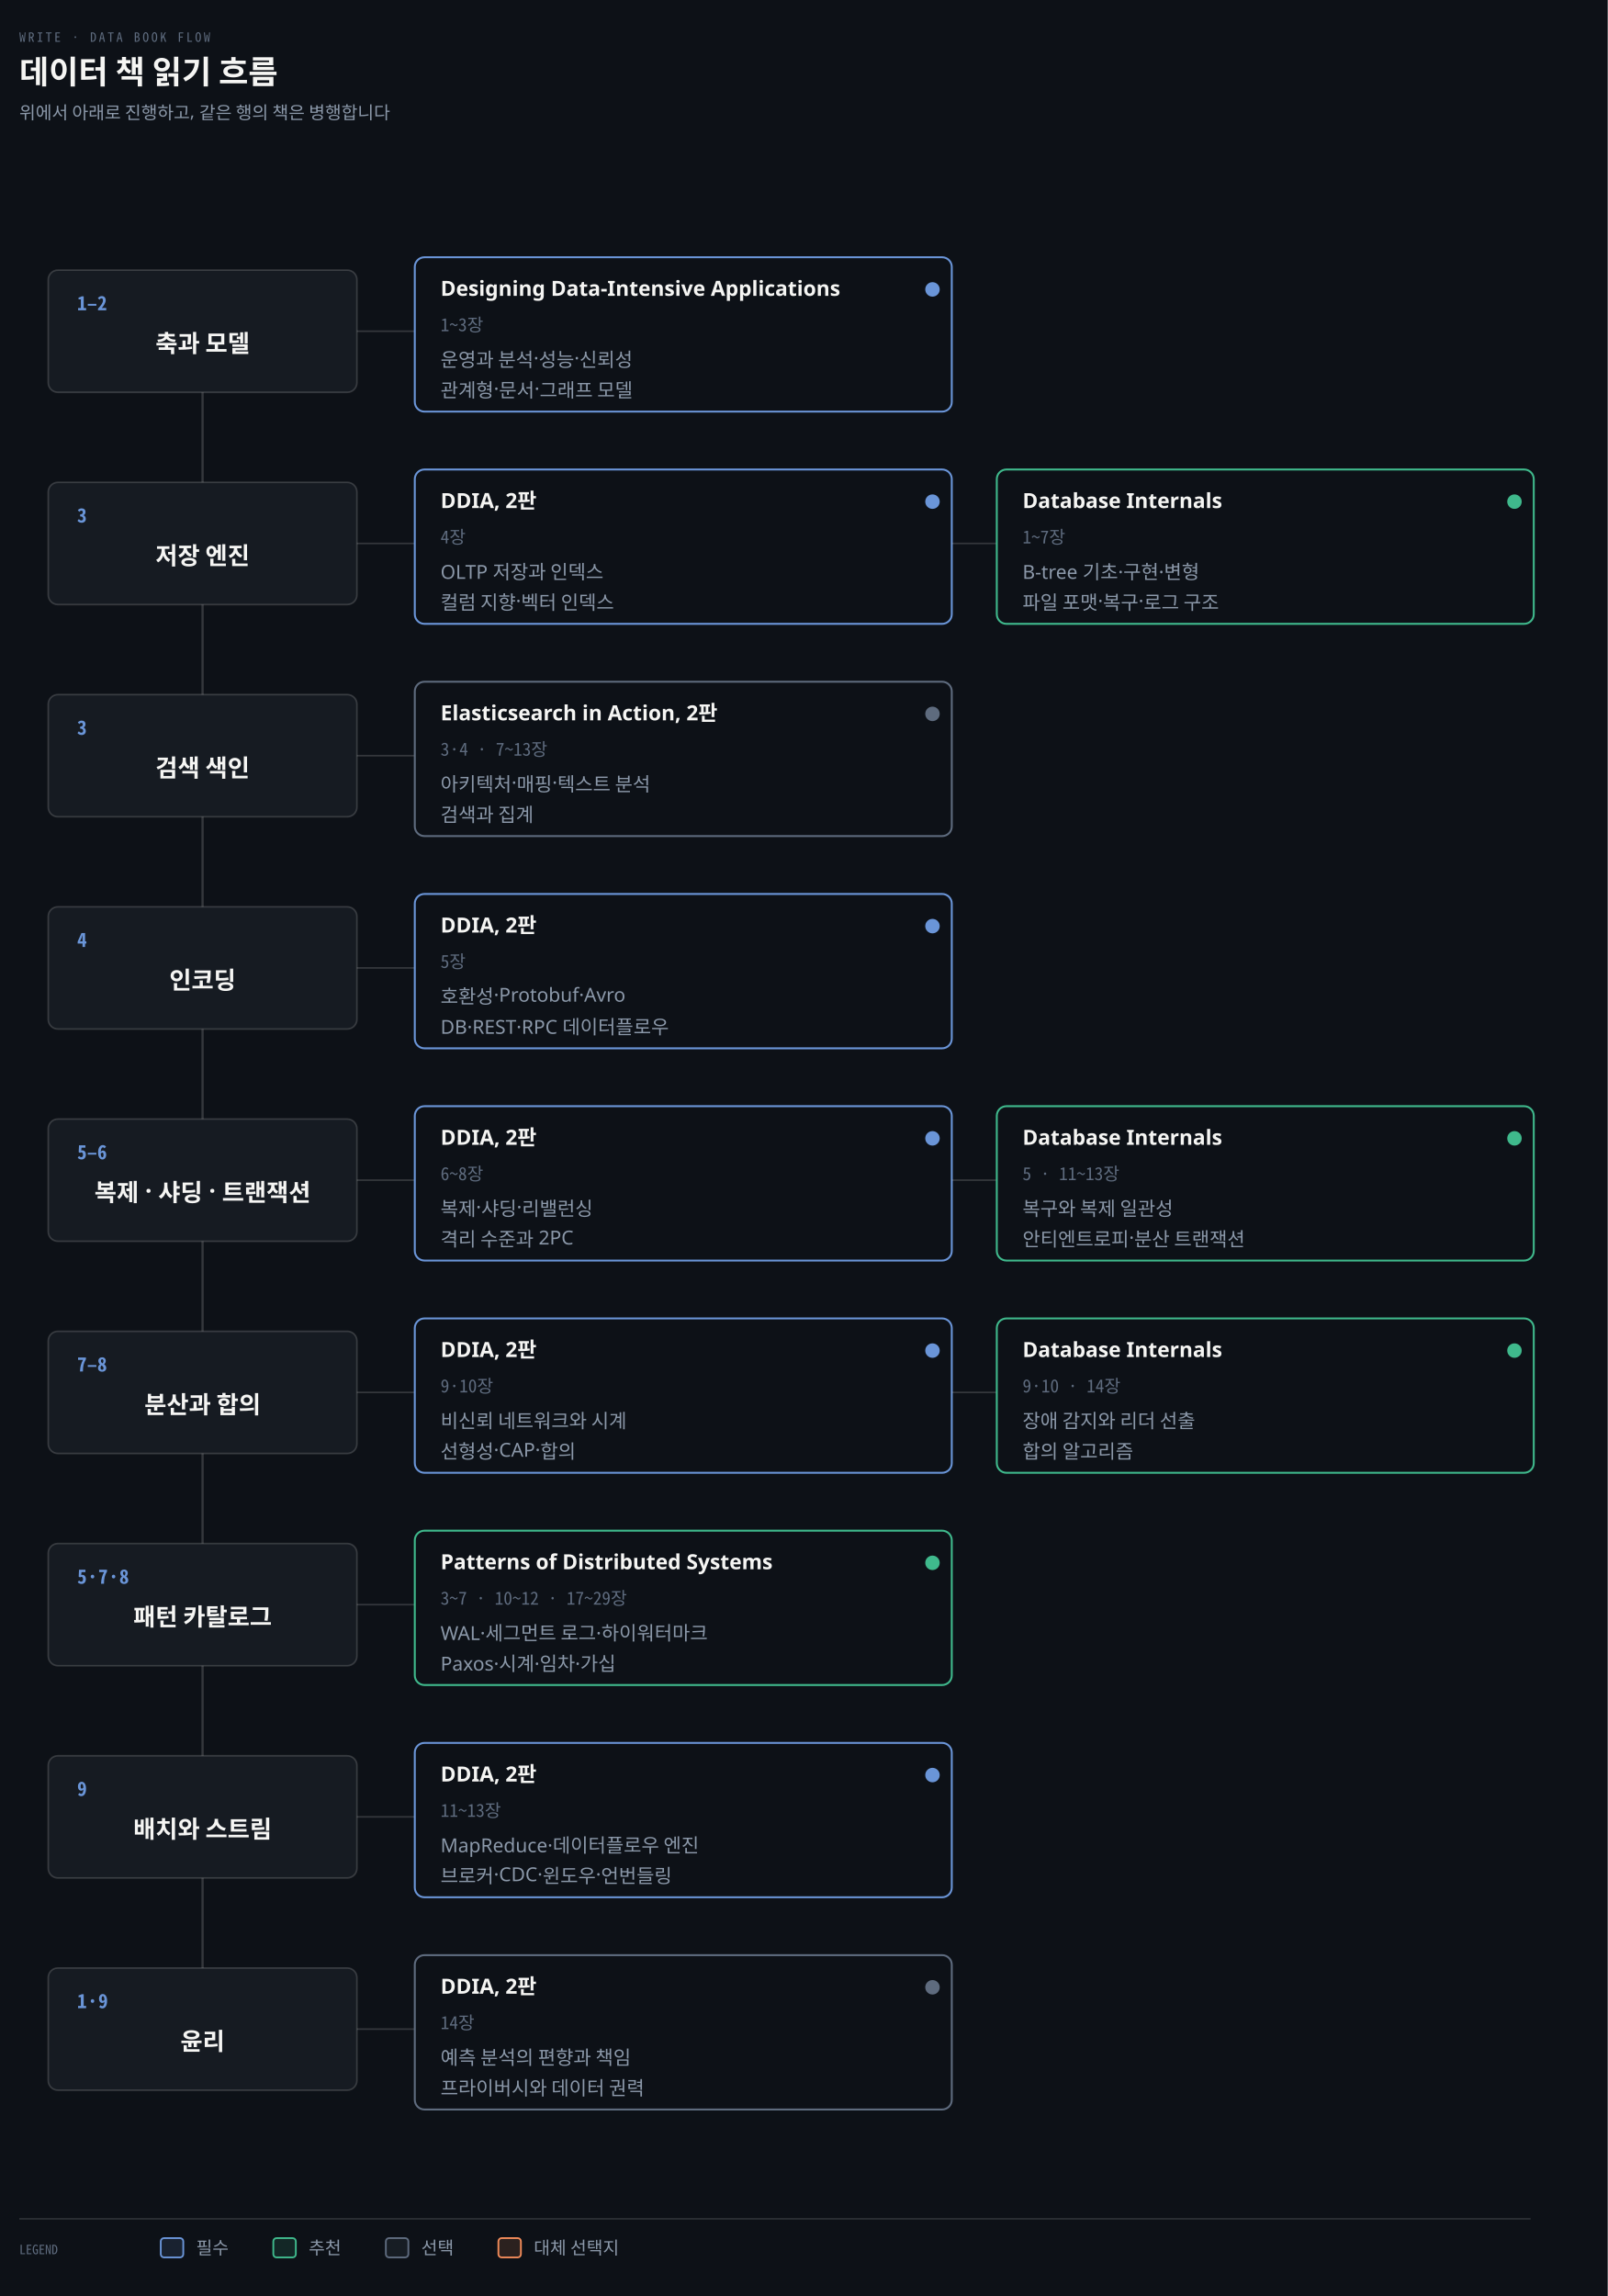
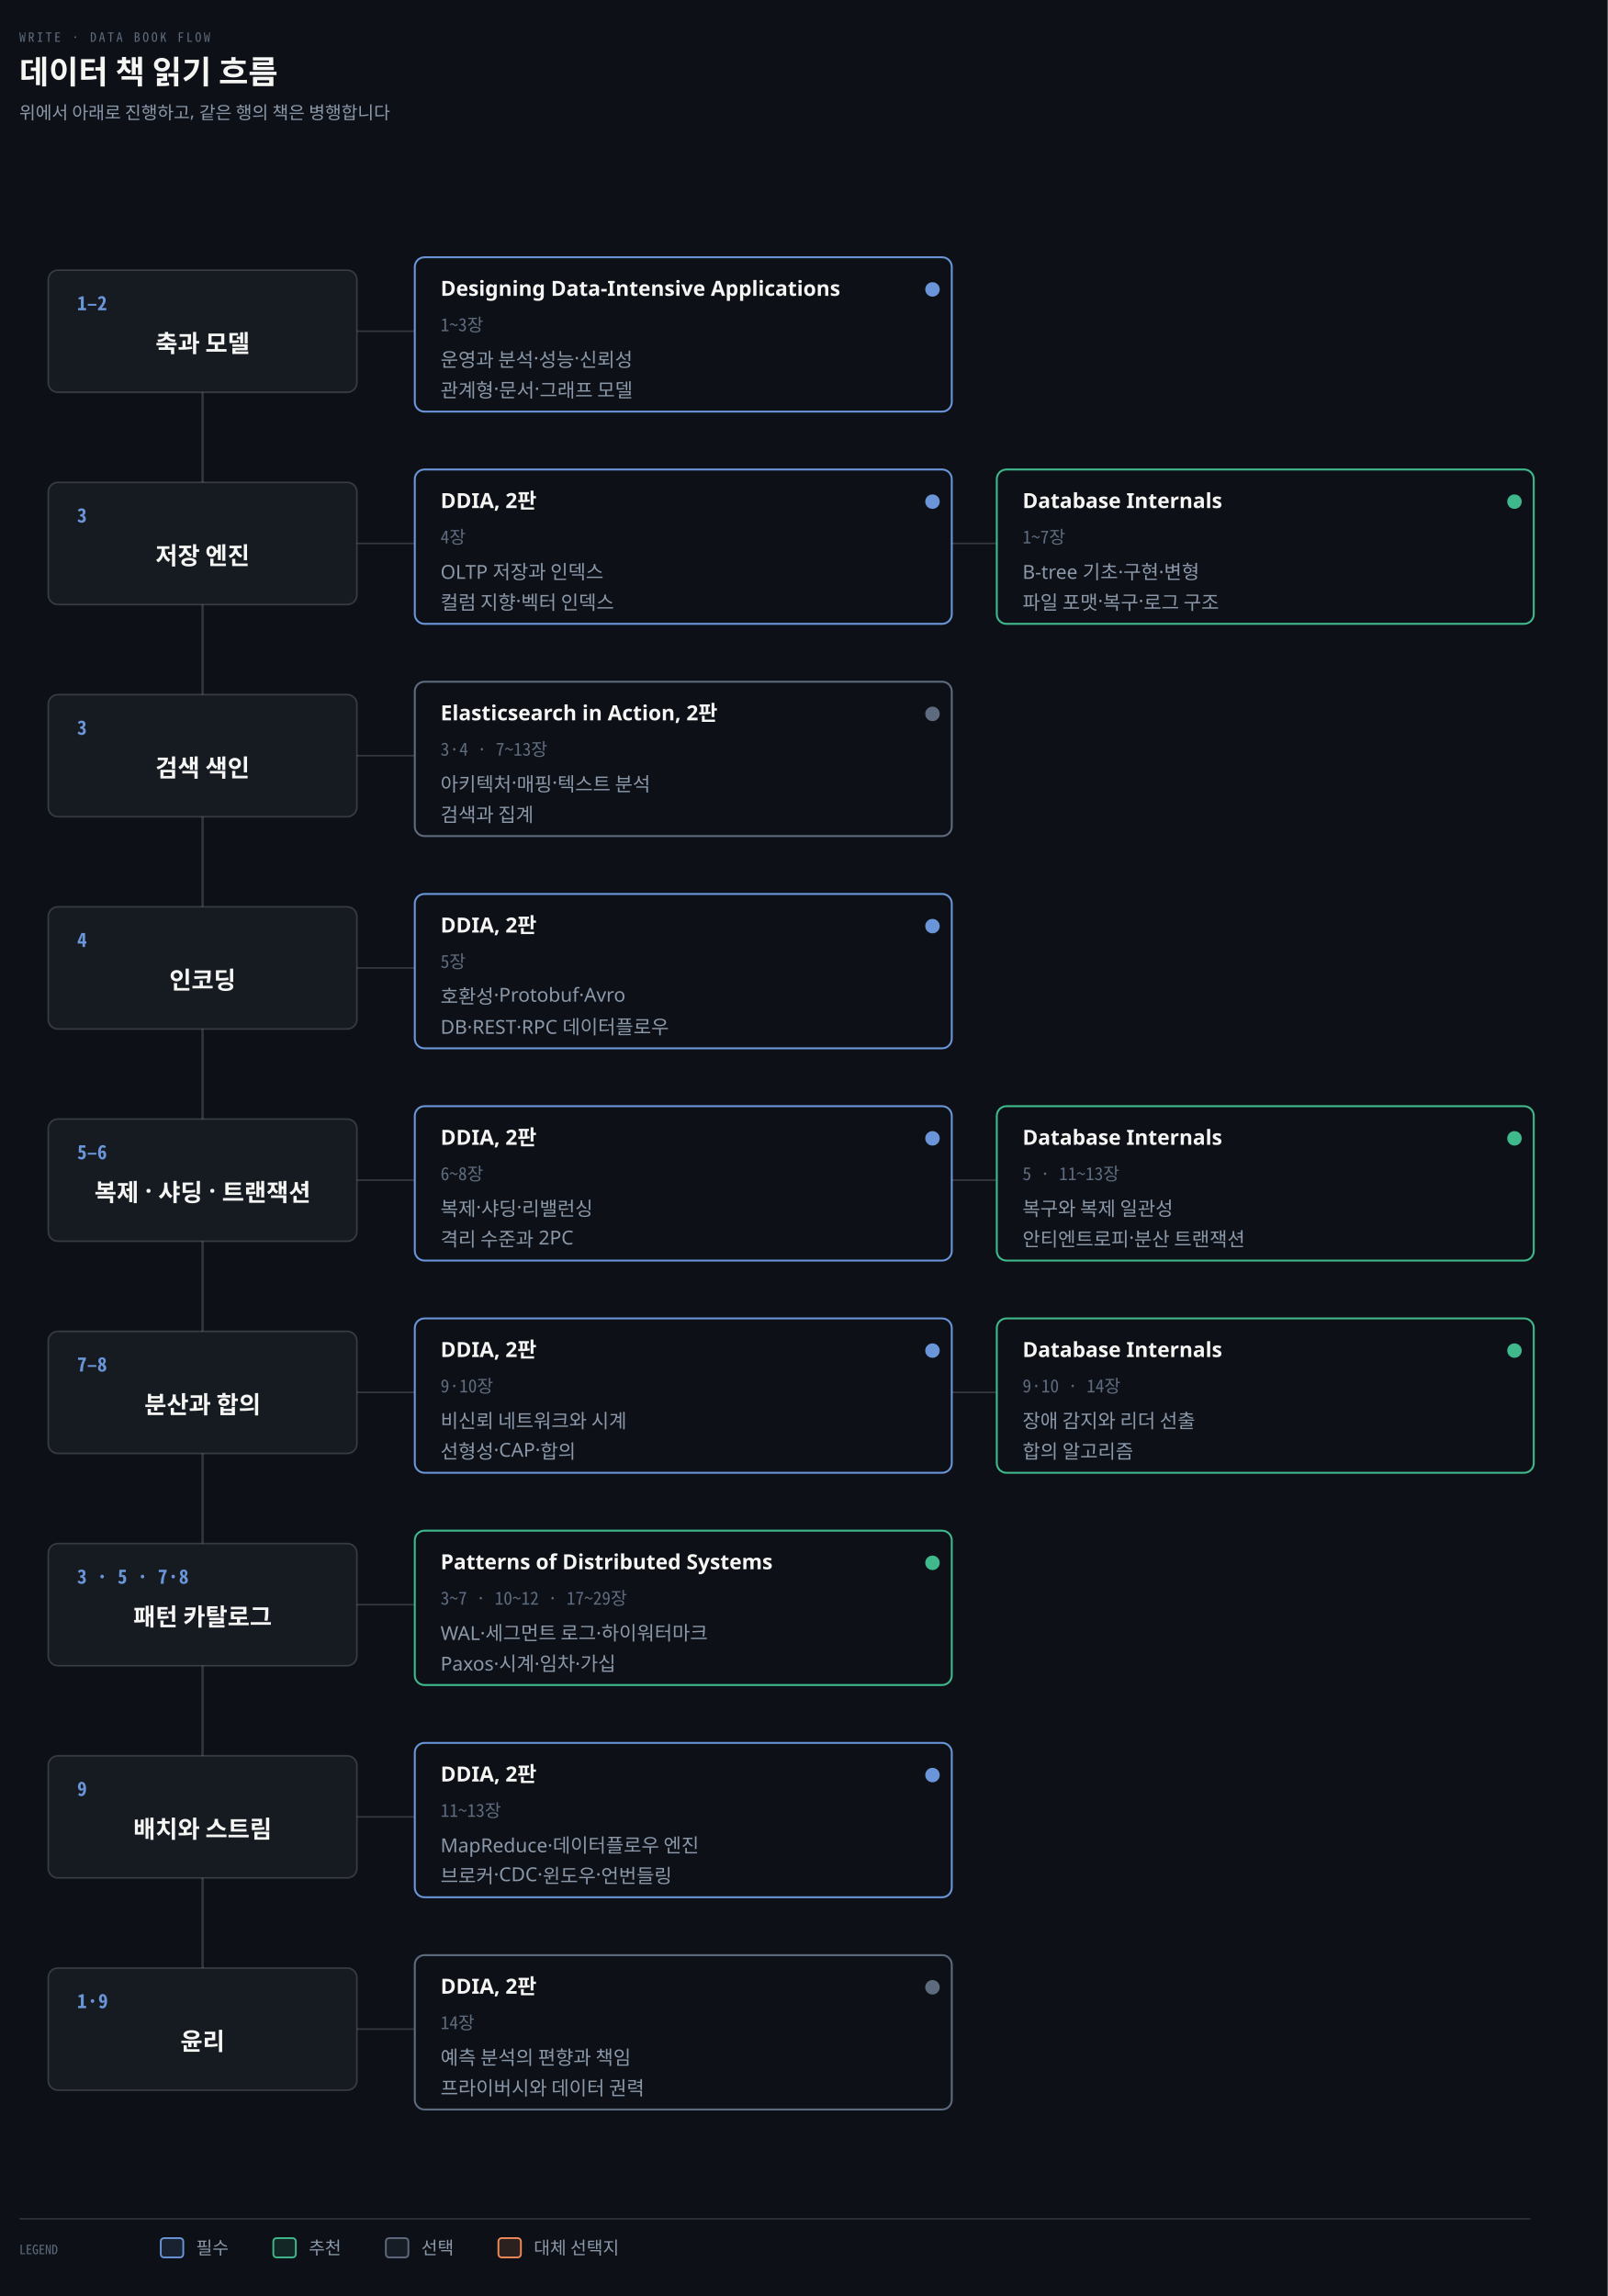
<svg xmlns="http://www.w3.org/2000/svg" viewBox="0 0 1000 1428" width="100%" role="img" aria-labelledby="dt dd">
  <defs>
    <marker id="ar" viewBox="0 0 8 8" refX="7" refY="4" markerWidth="6.5" markerHeight="6.5" orient="auto">
      <path d="M0 0 L8 4 L0 8 z" fill="#8B98A9" />
    </marker>
    <marker id="ok" viewBox="0 0 8 8" refX="7" refY="4" markerWidth="6.5" markerHeight="6.5" orient="auto">
      <path d="M0 0 L8 4 L0 8 z" fill="#3FB98C" />
    </marker>
    <marker id="warn" viewBox="0 0 8 8" refX="7" refY="4" markerWidth="6.5" markerHeight="6.5" orient="auto">
      <path d="M0 0 L8 4 L0 8 z" fill="#E3B341" />
    </marker>
    <marker id="bad" viewBox="0 0 8 8" refX="7" refY="4" markerWidth="6.5" markerHeight="6.5" orient="auto">
      <path d="M0 0 L8 4 L0 8 z" fill="#F0616D" />
    </marker>
    <marker id="info" viewBox="0 0 8 8" refX="7" refY="4" markerWidth="6.5" markerHeight="6.5" orient="auto">
      <path d="M0 0 L8 4 L0 8 z" fill="#6A95D8" />
    </marker>
    <marker id="acc" viewBox="0 0 8 8" refX="7" refY="4" markerWidth="6.5" markerHeight="6.5" orient="auto">
      <path d="M0 0 L8 4 L0 8 z" fill="#F08A59" />
    </marker>
    <marker id="soft" viewBox="0 0 8 8" refX="7" refY="4" markerWidth="6.5" markerHeight="6.5" orient="auto">
      <path d="M0 0 L8 4 L0 8 z" fill="#5E6B7E" />
    </marker>
  </defs>
  <rect width="1000" height="1428" fill="#0D1117" />
  <text x="12" y="26" font-family="'Geist Mono','Noto Sans Mono CJK KR',monospace" font-size="8" letter-spacing="0.18em" fill="#5E6B7E">WRITE · DATA BOOK FLOW</text>
  <text x="12" y="52" font-family="'Geist','Apple SD Gothic Neo','Noto Sans KR','Malgun Gothic',sans-serif" font-size="20" font-weight="600" fill="#F5F5F3">데이터 책 읽기 흐름</text>
  <text x="12" y="74" font-family="'Geist','Apple SD Gothic Neo','Noto Sans KR','Malgun Gothic',sans-serif" font-size="11" fill="#8B98A9">위에서 아래로 진행하고, 같은 행의 책은 병행합니다</text>
  <line x1="126" y1="206" x2="126" y2="1262" stroke="rgba(191,192,192,0.22)" stroke-width="1.4" />
  <rect x="30" y="168" width="192" height="76" rx="6" fill="#161B22" stroke="rgba(191,192,192,0.22)" stroke-width="1.0" />
  <text x="48" y="193" text-anchor="start" font-family="'Geist Mono','Noto Sans Mono CJK KR',monospace" font-size="12" font-weight="600" fill="#6A95D8">1–2</text>
  <text x="126" y="219" text-anchor="middle" font-family="'Geist','Apple SD Gothic Neo','Noto Sans KR','Malgun Gothic',sans-serif" font-size="15" font-weight="600" fill="#F5F5F3">축과 모델</text>
  <line x1="222" y1="206" x2="258" y2="206" stroke="rgba(191,192,192,0.22)" stroke-width="1.0" />
  <rect x="258" y="160" width="334" height="96" rx="6" fill="#0D1117" stroke="#6A95D8" stroke-width="1.2" />
  <text x="274" y="184" text-anchor="start" font-family="'Geist','Apple SD Gothic Neo','Noto Sans KR','Malgun Gothic',sans-serif" font-size="13" font-weight="600" fill="#F5F5F3">Designing Data-Intensive Applications</text>
  <text x="274" y="206" text-anchor="start" font-family="'Geist Mono','Noto Sans Mono CJK KR',monospace" font-size="11" font-weight="400" fill="#5E6B7E">1~3장</text>
  <circle cx="580" cy="180" r="4.5" fill="#6A95D8" />
  <text x="274" y="228" text-anchor="start" font-family="'Geist','Apple SD Gothic Neo','Noto Sans KR','Malgun Gothic',sans-serif" font-size="12" font-weight="400" fill="#8B98A9">운영과 분석·성능·신뢰성</text>
  <text x="274" y="247" text-anchor="start" font-family="'Geist','Apple SD Gothic Neo','Noto Sans KR','Malgun Gothic',sans-serif" font-size="12" font-weight="400" fill="#8B98A9">관계형·문서·그래프 모델</text>
  <rect x="30" y="300" width="192" height="76" rx="6" fill="#161B22" stroke="rgba(191,192,192,0.22)" stroke-width="1.0" />
  <text x="48" y="325" text-anchor="start" font-family="'Geist Mono','Noto Sans Mono CJK KR',monospace" font-size="12" font-weight="600" fill="#6A95D8">3</text>
  <text x="126" y="351" text-anchor="middle" font-family="'Geist','Apple SD Gothic Neo','Noto Sans KR','Malgun Gothic',sans-serif" font-size="15" font-weight="600" fill="#F5F5F3">저장 엔진</text>
  <line x1="222" y1="338" x2="258" y2="338" stroke="rgba(191,192,192,0.22)" stroke-width="1.0" />
  <rect x="258" y="292" width="334" height="96" rx="6" fill="#0D1117" stroke="#6A95D8" stroke-width="1.2" />
  <text x="274" y="316" text-anchor="start" font-family="'Geist','Apple SD Gothic Neo','Noto Sans KR','Malgun Gothic',sans-serif" font-size="13" font-weight="600" fill="#F5F5F3">DDIA, 2판</text>
  <text x="274" y="338" text-anchor="start" font-family="'Geist Mono','Noto Sans Mono CJK KR',monospace" font-size="11" font-weight="400" fill="#5E6B7E">4장</text>
  <circle cx="580" cy="312" r="4.5" fill="#6A95D8" />
  <text x="274" y="360" text-anchor="start" font-family="'Geist','Apple SD Gothic Neo','Noto Sans KR','Malgun Gothic',sans-serif" font-size="12" font-weight="400" fill="#8B98A9">OLTP 저장과 인덱스</text>
  <text x="274" y="379" text-anchor="start" font-family="'Geist','Apple SD Gothic Neo','Noto Sans KR','Malgun Gothic',sans-serif" font-size="12" font-weight="400" fill="#8B98A9">컬럼 지향·벡터 인덱스</text>
  <line x1="592" y1="338" x2="620" y2="338" stroke="rgba(191,192,192,0.22)" stroke-width="1.0" />
  <rect x="620" y="292" width="334" height="96" rx="6" fill="#0D1117" stroke="#3FB98C" stroke-width="1.2" />
  <text x="636" y="316" text-anchor="start" font-family="'Geist','Apple SD Gothic Neo','Noto Sans KR','Malgun Gothic',sans-serif" font-size="13" font-weight="600" fill="#F5F5F3">Database Internals</text>
  <text x="636" y="338" text-anchor="start" font-family="'Geist Mono','Noto Sans Mono CJK KR',monospace" font-size="11" font-weight="400" fill="#5E6B7E">1~7장</text>
  <circle cx="942" cy="312" r="4.5" fill="#3FB98C" />
  <text x="636" y="360" text-anchor="start" font-family="'Geist','Apple SD Gothic Neo','Noto Sans KR','Malgun Gothic',sans-serif" font-size="12" font-weight="400" fill="#8B98A9">B-tree 기초·구현·변형</text>
  <text x="636" y="379" text-anchor="start" font-family="'Geist','Apple SD Gothic Neo','Noto Sans KR','Malgun Gothic',sans-serif" font-size="12" font-weight="400" fill="#8B98A9">파일 포맷·복구·로그 구조</text>
  <rect x="30" y="432" width="192" height="76" rx="6" fill="#161B22" stroke="rgba(191,192,192,0.22)" stroke-width="1.0" />
  <text x="48" y="457" text-anchor="start" font-family="'Geist Mono','Noto Sans Mono CJK KR',monospace" font-size="12" font-weight="600" fill="#6A95D8">3</text>
  <text x="126" y="483" text-anchor="middle" font-family="'Geist','Apple SD Gothic Neo','Noto Sans KR','Malgun Gothic',sans-serif" font-size="15" font-weight="600" fill="#F5F5F3">검색 색인</text>
  <line x1="222" y1="470" x2="258" y2="470" stroke="rgba(191,192,192,0.22)" stroke-width="1.0" />
  <rect x="258" y="424" width="334" height="96" rx="6" fill="#0D1117" stroke="#5E6B7E" stroke-width="1.2" />
  <text x="274" y="448" text-anchor="start" font-family="'Geist','Apple SD Gothic Neo','Noto Sans KR','Malgun Gothic',sans-serif" font-size="13" font-weight="600" fill="#F5F5F3">Elasticsearch in Action, 2판</text>
  <text x="274" y="470" text-anchor="start" font-family="'Geist Mono','Noto Sans Mono CJK KR',monospace" font-size="11" font-weight="400" fill="#5E6B7E">3·4 · 7~13장</text>
  <circle cx="580" cy="444" r="4.5" fill="#5E6B7E" />
  <text x="274" y="492" text-anchor="start" font-family="'Geist','Apple SD Gothic Neo','Noto Sans KR','Malgun Gothic',sans-serif" font-size="12" font-weight="400" fill="#8B98A9">아키텍처·매핑·텍스트 분석</text>
  <text x="274" y="511" text-anchor="start" font-family="'Geist','Apple SD Gothic Neo','Noto Sans KR','Malgun Gothic',sans-serif" font-size="12" font-weight="400" fill="#8B98A9">검색과 집계</text>
  <rect x="30" y="564" width="192" height="76" rx="6" fill="#161B22" stroke="rgba(191,192,192,0.22)" stroke-width="1.0" />
  <text x="48" y="589" text-anchor="start" font-family="'Geist Mono','Noto Sans Mono CJK KR',monospace" font-size="12" font-weight="600" fill="#6A95D8">4</text>
  <text x="126" y="615" text-anchor="middle" font-family="'Geist','Apple SD Gothic Neo','Noto Sans KR','Malgun Gothic',sans-serif" font-size="15" font-weight="600" fill="#F5F5F3">인코딩</text>
  <line x1="222" y1="602" x2="258" y2="602" stroke="rgba(191,192,192,0.22)" stroke-width="1.0" />
  <rect x="258" y="556" width="334" height="96" rx="6" fill="#0D1117" stroke="#6A95D8" stroke-width="1.2" />
  <text x="274" y="580" text-anchor="start" font-family="'Geist','Apple SD Gothic Neo','Noto Sans KR','Malgun Gothic',sans-serif" font-size="13" font-weight="600" fill="#F5F5F3">DDIA, 2판</text>
  <text x="274" y="602" text-anchor="start" font-family="'Geist Mono','Noto Sans Mono CJK KR',monospace" font-size="11" font-weight="400" fill="#5E6B7E">5장</text>
  <circle cx="580" cy="576" r="4.5" fill="#6A95D8" />
  <text x="274" y="624" text-anchor="start" font-family="'Geist','Apple SD Gothic Neo','Noto Sans KR','Malgun Gothic',sans-serif" font-size="12" font-weight="400" fill="#8B98A9">호환성·Protobuf·Avro</text>
  <text x="274" y="643" text-anchor="start" font-family="'Geist','Apple SD Gothic Neo','Noto Sans KR','Malgun Gothic',sans-serif" font-size="12" font-weight="400" fill="#8B98A9">DB·REST·RPC 데이터플로우</text>
  <rect x="30" y="696" width="192" height="76" rx="6" fill="#161B22" stroke="rgba(191,192,192,0.22)" stroke-width="1.0" />
  <text x="48" y="721" text-anchor="start" font-family="'Geist Mono','Noto Sans Mono CJK KR',monospace" font-size="12" font-weight="600" fill="#6A95D8">5–6</text>
  <text x="126" y="747" text-anchor="middle" font-family="'Geist','Apple SD Gothic Neo','Noto Sans KR','Malgun Gothic',sans-serif" font-size="15" font-weight="600" fill="#F5F5F3">복제 · 샤딩 · 트랜잭션</text>
  <line x1="222" y1="734" x2="258" y2="734" stroke="rgba(191,192,192,0.22)" stroke-width="1.0" />
  <rect x="258" y="688" width="334" height="96" rx="6" fill="#0D1117" stroke="#6A95D8" stroke-width="1.2" />
  <text x="274" y="712" text-anchor="start" font-family="'Geist','Apple SD Gothic Neo','Noto Sans KR','Malgun Gothic',sans-serif" font-size="13" font-weight="600" fill="#F5F5F3">DDIA, 2판</text>
  <text x="274" y="734" text-anchor="start" font-family="'Geist Mono','Noto Sans Mono CJK KR',monospace" font-size="11" font-weight="400" fill="#5E6B7E">6~8장</text>
  <circle cx="580" cy="708" r="4.5" fill="#6A95D8" />
  <text x="274" y="756" text-anchor="start" font-family="'Geist','Apple SD Gothic Neo','Noto Sans KR','Malgun Gothic',sans-serif" font-size="12" font-weight="400" fill="#8B98A9">복제·샤딩·리밸런싱</text>
  <text x="274" y="775" text-anchor="start" font-family="'Geist','Apple SD Gothic Neo','Noto Sans KR','Malgun Gothic',sans-serif" font-size="12" font-weight="400" fill="#8B98A9">격리 수준과 2PC</text>
  <line x1="592" y1="734" x2="620" y2="734" stroke="rgba(191,192,192,0.22)" stroke-width="1.0" />
  <rect x="620" y="688" width="334" height="96" rx="6" fill="#0D1117" stroke="#3FB98C" stroke-width="1.2" />
  <text x="636" y="712" text-anchor="start" font-family="'Geist','Apple SD Gothic Neo','Noto Sans KR','Malgun Gothic',sans-serif" font-size="13" font-weight="600" fill="#F5F5F3">Database Internals</text>
  <text x="636" y="734" text-anchor="start" font-family="'Geist Mono','Noto Sans Mono CJK KR',monospace" font-size="11" font-weight="400" fill="#5E6B7E">5 · 11~13장</text>
  <circle cx="942" cy="708" r="4.5" fill="#3FB98C" />
  <text x="636" y="756" text-anchor="start" font-family="'Geist','Apple SD Gothic Neo','Noto Sans KR','Malgun Gothic',sans-serif" font-size="12" font-weight="400" fill="#8B98A9">복구와 복제 일관성</text>
  <text x="636" y="775" text-anchor="start" font-family="'Geist','Apple SD Gothic Neo','Noto Sans KR','Malgun Gothic',sans-serif" font-size="12" font-weight="400" fill="#8B98A9">안티엔트로피·분산 트랜잭션</text>
  <rect x="30" y="828" width="192" height="76" rx="6" fill="#161B22" stroke="rgba(191,192,192,0.22)" stroke-width="1.0" />
  <text x="48" y="853" text-anchor="start" font-family="'Geist Mono','Noto Sans Mono CJK KR',monospace" font-size="12" font-weight="600" fill="#6A95D8">7–8</text>
  <text x="126" y="879" text-anchor="middle" font-family="'Geist','Apple SD Gothic Neo','Noto Sans KR','Malgun Gothic',sans-serif" font-size="15" font-weight="600" fill="#F5F5F3">분산과 합의</text>
  <line x1="222" y1="866" x2="258" y2="866" stroke="rgba(191,192,192,0.22)" stroke-width="1.0" />
  <rect x="258" y="820" width="334" height="96" rx="6" fill="#0D1117" stroke="#6A95D8" stroke-width="1.2" />
  <text x="274" y="844" text-anchor="start" font-family="'Geist','Apple SD Gothic Neo','Noto Sans KR','Malgun Gothic',sans-serif" font-size="13" font-weight="600" fill="#F5F5F3">DDIA, 2판</text>
  <text x="274" y="866" text-anchor="start" font-family="'Geist Mono','Noto Sans Mono CJK KR',monospace" font-size="11" font-weight="400" fill="#5E6B7E">9·10장</text>
  <circle cx="580" cy="840" r="4.5" fill="#6A95D8" />
  <text x="274" y="888" text-anchor="start" font-family="'Geist','Apple SD Gothic Neo','Noto Sans KR','Malgun Gothic',sans-serif" font-size="12" font-weight="400" fill="#8B98A9">비신뢰 네트워크와 시계</text>
  <text x="274" y="907" text-anchor="start" font-family="'Geist','Apple SD Gothic Neo','Noto Sans KR','Malgun Gothic',sans-serif" font-size="12" font-weight="400" fill="#8B98A9">선형성·CAP·합의</text>
  <line x1="592" y1="866" x2="620" y2="866" stroke="rgba(191,192,192,0.22)" stroke-width="1.0" />
  <rect x="620" y="820" width="334" height="96" rx="6" fill="#0D1117" stroke="#3FB98C" stroke-width="1.2" />
  <text x="636" y="844" text-anchor="start" font-family="'Geist','Apple SD Gothic Neo','Noto Sans KR','Malgun Gothic',sans-serif" font-size="13" font-weight="600" fill="#F5F5F3">Database Internals</text>
  <text x="636" y="866" text-anchor="start" font-family="'Geist Mono','Noto Sans Mono CJK KR',monospace" font-size="11" font-weight="400" fill="#5E6B7E">9·10 · 14장</text>
  <circle cx="942" cy="840" r="4.5" fill="#3FB98C" />
  <text x="636" y="888" text-anchor="start" font-family="'Geist','Apple SD Gothic Neo','Noto Sans KR','Malgun Gothic',sans-serif" font-size="12" font-weight="400" fill="#8B98A9">장애 감지와 리더 선출</text>
  <text x="636" y="907" text-anchor="start" font-family="'Geist','Apple SD Gothic Neo','Noto Sans KR','Malgun Gothic',sans-serif" font-size="12" font-weight="400" fill="#8B98A9">합의 알고리즘</text>
  <rect x="30" y="960" width="192" height="76" rx="6" fill="#161B22" stroke="rgba(191,192,192,0.22)" stroke-width="1.0" />
-   <text x="48" y="985" text-anchor="start" font-family="'Geist Mono','Noto Sans Mono CJK KR',monospace" font-size="12" font-weight="600" fill="#6A95D8">5·7·8</text>
+   <text x="48" y="985" text-anchor="start" font-family="'Geist Mono','Noto Sans Mono CJK KR',monospace" font-size="12" font-weight="600" fill="#6A95D8">3 · 5 · 7·8</text>
  <text x="126" y="1011" text-anchor="middle" font-family="'Geist','Apple SD Gothic Neo','Noto Sans KR','Malgun Gothic',sans-serif" font-size="15" font-weight="600" fill="#F5F5F3">패턴 카탈로그</text>
  <line x1="222" y1="998" x2="258" y2="998" stroke="rgba(191,192,192,0.22)" stroke-width="1.0" />
  <rect x="258" y="952" width="334" height="96" rx="6" fill="#0D1117" stroke="#3FB98C" stroke-width="1.2" />
  <text x="274" y="976" text-anchor="start" font-family="'Geist','Apple SD Gothic Neo','Noto Sans KR','Malgun Gothic',sans-serif" font-size="13" font-weight="600" fill="#F5F5F3">Patterns of Distributed Systems</text>
  <text x="274" y="998" text-anchor="start" font-family="'Geist Mono','Noto Sans Mono CJK KR',monospace" font-size="11" font-weight="400" fill="#5E6B7E">3~7 · 10~12 · 17~29장</text>
  <circle cx="580" cy="972" r="4.5" fill="#3FB98C" />
  <text x="274" y="1020" text-anchor="start" font-family="'Geist','Apple SD Gothic Neo','Noto Sans KR','Malgun Gothic',sans-serif" font-size="12" font-weight="400" fill="#8B98A9">WAL·세그먼트 로그·하이워터마크</text>
  <text x="274" y="1039" text-anchor="start" font-family="'Geist','Apple SD Gothic Neo','Noto Sans KR','Malgun Gothic',sans-serif" font-size="12" font-weight="400" fill="#8B98A9">Paxos·시계·임차·가십</text>
  <rect x="30" y="1092" width="192" height="76" rx="6" fill="#161B22" stroke="rgba(191,192,192,0.22)" stroke-width="1.0" />
  <text x="48" y="1117" text-anchor="start" font-family="'Geist Mono','Noto Sans Mono CJK KR',monospace" font-size="12" font-weight="600" fill="#6A95D8">9</text>
  <text x="126" y="1143" text-anchor="middle" font-family="'Geist','Apple SD Gothic Neo','Noto Sans KR','Malgun Gothic',sans-serif" font-size="15" font-weight="600" fill="#F5F5F3">배치와 스트림</text>
  <line x1="222" y1="1130" x2="258" y2="1130" stroke="rgba(191,192,192,0.22)" stroke-width="1.0" />
  <rect x="258" y="1084" width="334" height="96" rx="6" fill="#0D1117" stroke="#6A95D8" stroke-width="1.2" />
  <text x="274" y="1108" text-anchor="start" font-family="'Geist','Apple SD Gothic Neo','Noto Sans KR','Malgun Gothic',sans-serif" font-size="13" font-weight="600" fill="#F5F5F3">DDIA, 2판</text>
  <text x="274" y="1130" text-anchor="start" font-family="'Geist Mono','Noto Sans Mono CJK KR',monospace" font-size="11" font-weight="400" fill="#5E6B7E">11~13장</text>
  <circle cx="580" cy="1104" r="4.5" fill="#6A95D8" />
  <text x="274" y="1152" text-anchor="start" font-family="'Geist','Apple SD Gothic Neo','Noto Sans KR','Malgun Gothic',sans-serif" font-size="12" font-weight="400" fill="#8B98A9">MapReduce·데이터플로우 엔진</text>
  <text x="274" y="1171" text-anchor="start" font-family="'Geist','Apple SD Gothic Neo','Noto Sans KR','Malgun Gothic',sans-serif" font-size="12" font-weight="400" fill="#8B98A9">브로커·CDC·윈도우·언번들링</text>
  <rect x="30" y="1224" width="192" height="76" rx="6" fill="#161B22" stroke="rgba(191,192,192,0.22)" stroke-width="1.0" />
  <text x="48" y="1249" text-anchor="start" font-family="'Geist Mono','Noto Sans Mono CJK KR',monospace" font-size="12" font-weight="600" fill="#6A95D8">1·9</text>
  <text x="126" y="1275" text-anchor="middle" font-family="'Geist','Apple SD Gothic Neo','Noto Sans KR','Malgun Gothic',sans-serif" font-size="15" font-weight="600" fill="#F5F5F3">윤리</text>
  <line x1="222" y1="1262" x2="258" y2="1262" stroke="rgba(191,192,192,0.22)" stroke-width="1.0" />
  <rect x="258" y="1216" width="334" height="96" rx="6" fill="#0D1117" stroke="#5E6B7E" stroke-width="1.2" />
  <text x="274" y="1240" text-anchor="start" font-family="'Geist','Apple SD Gothic Neo','Noto Sans KR','Malgun Gothic',sans-serif" font-size="13" font-weight="600" fill="#F5F5F3">DDIA, 2판</text>
  <text x="274" y="1262" text-anchor="start" font-family="'Geist Mono','Noto Sans Mono CJK KR',monospace" font-size="11" font-weight="400" fill="#5E6B7E">14장</text>
  <circle cx="580" cy="1236" r="4.5" fill="#5E6B7E" />
  <text x="274" y="1284" text-anchor="start" font-family="'Geist','Apple SD Gothic Neo','Noto Sans KR','Malgun Gothic',sans-serif" font-size="12" font-weight="400" fill="#8B98A9">예측 분석의 편향과 책임</text>
  <text x="274" y="1303" text-anchor="start" font-family="'Geist','Apple SD Gothic Neo','Noto Sans KR','Malgun Gothic',sans-serif" font-size="12" font-weight="400" fill="#8B98A9">프라이버시와 데이터 권력</text>
  <line x1="12" y1="1380" x2="952" y2="1380" stroke="rgba(191,192,192,0.22)" stroke-width="0.8" />
  <text x="12" y="1402" text-anchor="start" font-family="'Geist Mono','Noto Sans Mono CJK KR',monospace" font-size="8" font-weight="400" fill="#5E6B7E">LEGEND</text>
  <rect x="100" y="1392" width="14" height="12" rx="2" fill="#6A95D822" stroke="#6A95D8" stroke-width="1.1" />
  <text x="122" y="1402" text-anchor="start" font-family="'Geist','Apple SD Gothic Neo','Noto Sans KR','Malgun Gothic',sans-serif" font-size="11" font-weight="400" fill="#8B98A9">필수</text>
  <rect x="170" y="1392" width="14" height="12" rx="2" fill="#3FB98C22" stroke="#3FB98C" stroke-width="1.1" />
  <text x="192" y="1402" text-anchor="start" font-family="'Geist','Apple SD Gothic Neo','Noto Sans KR','Malgun Gothic',sans-serif" font-size="11" font-weight="400" fill="#8B98A9">추천</text>
  <rect x="240" y="1392" width="14" height="12" rx="2" fill="#5E6B7E22" stroke="#5E6B7E" stroke-width="1.1" />
  <text x="262" y="1402" text-anchor="start" font-family="'Geist','Apple SD Gothic Neo','Noto Sans KR','Malgun Gothic',sans-serif" font-size="11" font-weight="400" fill="#8B98A9">선택</text>
  <rect x="310" y="1392" width="14" height="12" rx="2" fill="#F08A5922" stroke="#F08A59" stroke-width="1.1" />
  <text x="332" y="1402" text-anchor="start" font-family="'Geist','Apple SD Gothic Neo','Noto Sans KR','Malgun Gothic',sans-serif" font-size="11" font-weight="400" fill="#8B98A9">대체 선택지</text>
</svg>
